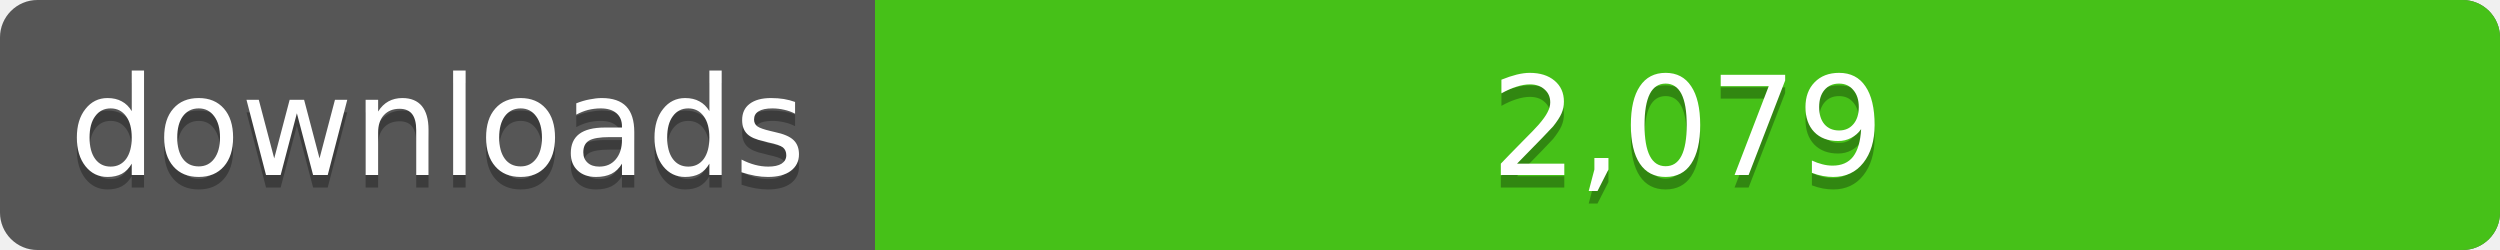
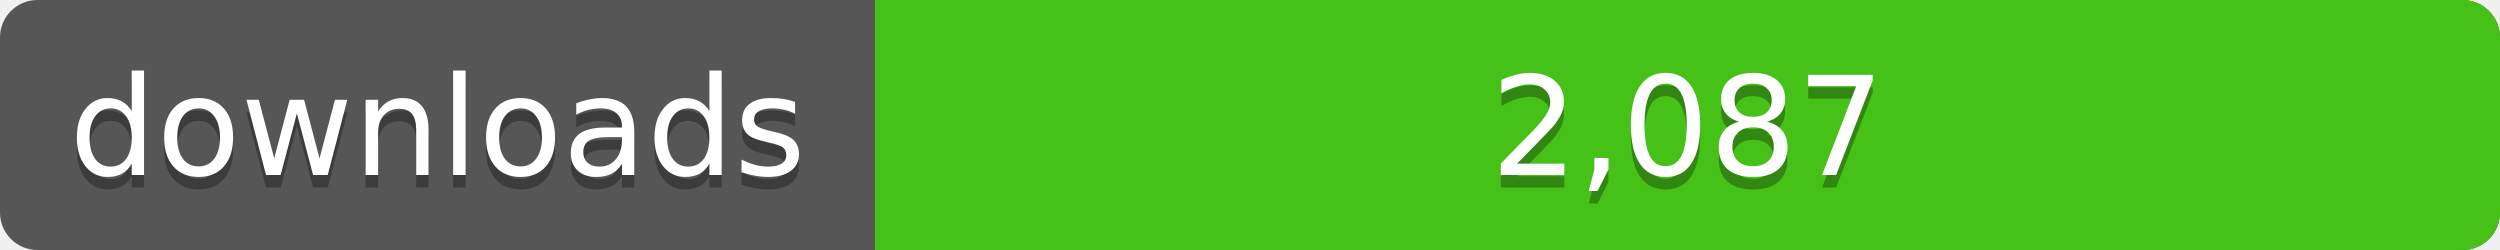
<svg xmlns="http://www.w3.org/2000/svg" width="200" height="20">
  <linearGradient id="a" x2="0" y2="100%%">
    <stop offset="0" stop-color="#bbb" stop-opacity=".1" />
    <stop offset="1" stop-opacity=".1" />
  </linearGradient>
  <rect rx="3" width="200" height="20" fill="#555" />
  <rect rx="3" x="70" width="130" height="20" fill="#4c1" />
  <path fill="#4c1" d="M70 0h4v20h-4z" />
  <rect rx="3" width="200" height="20" fill="url(#a)" />
  <g fill="#fff" text-anchor="middle" font-family="DejaVu Sans,Verdana,Geneva,sans-serif" font-size="11">
    <text x="35" y="15" fill="#010101" fill-opacity=".3">downloads</text>
    <text x="35" y="14">downloads</text>
-     <text x="135" y="15" fill="#010101" fill-opacity=".3">2,079</text>
-     <text x="135" y="14">2,079</text>
+     <text x="135" y="15" fill="#010101" fill-opacity=".3">2,087</text>
+     <text x="135" y="14">2,087</text>
  </g>
</svg>
